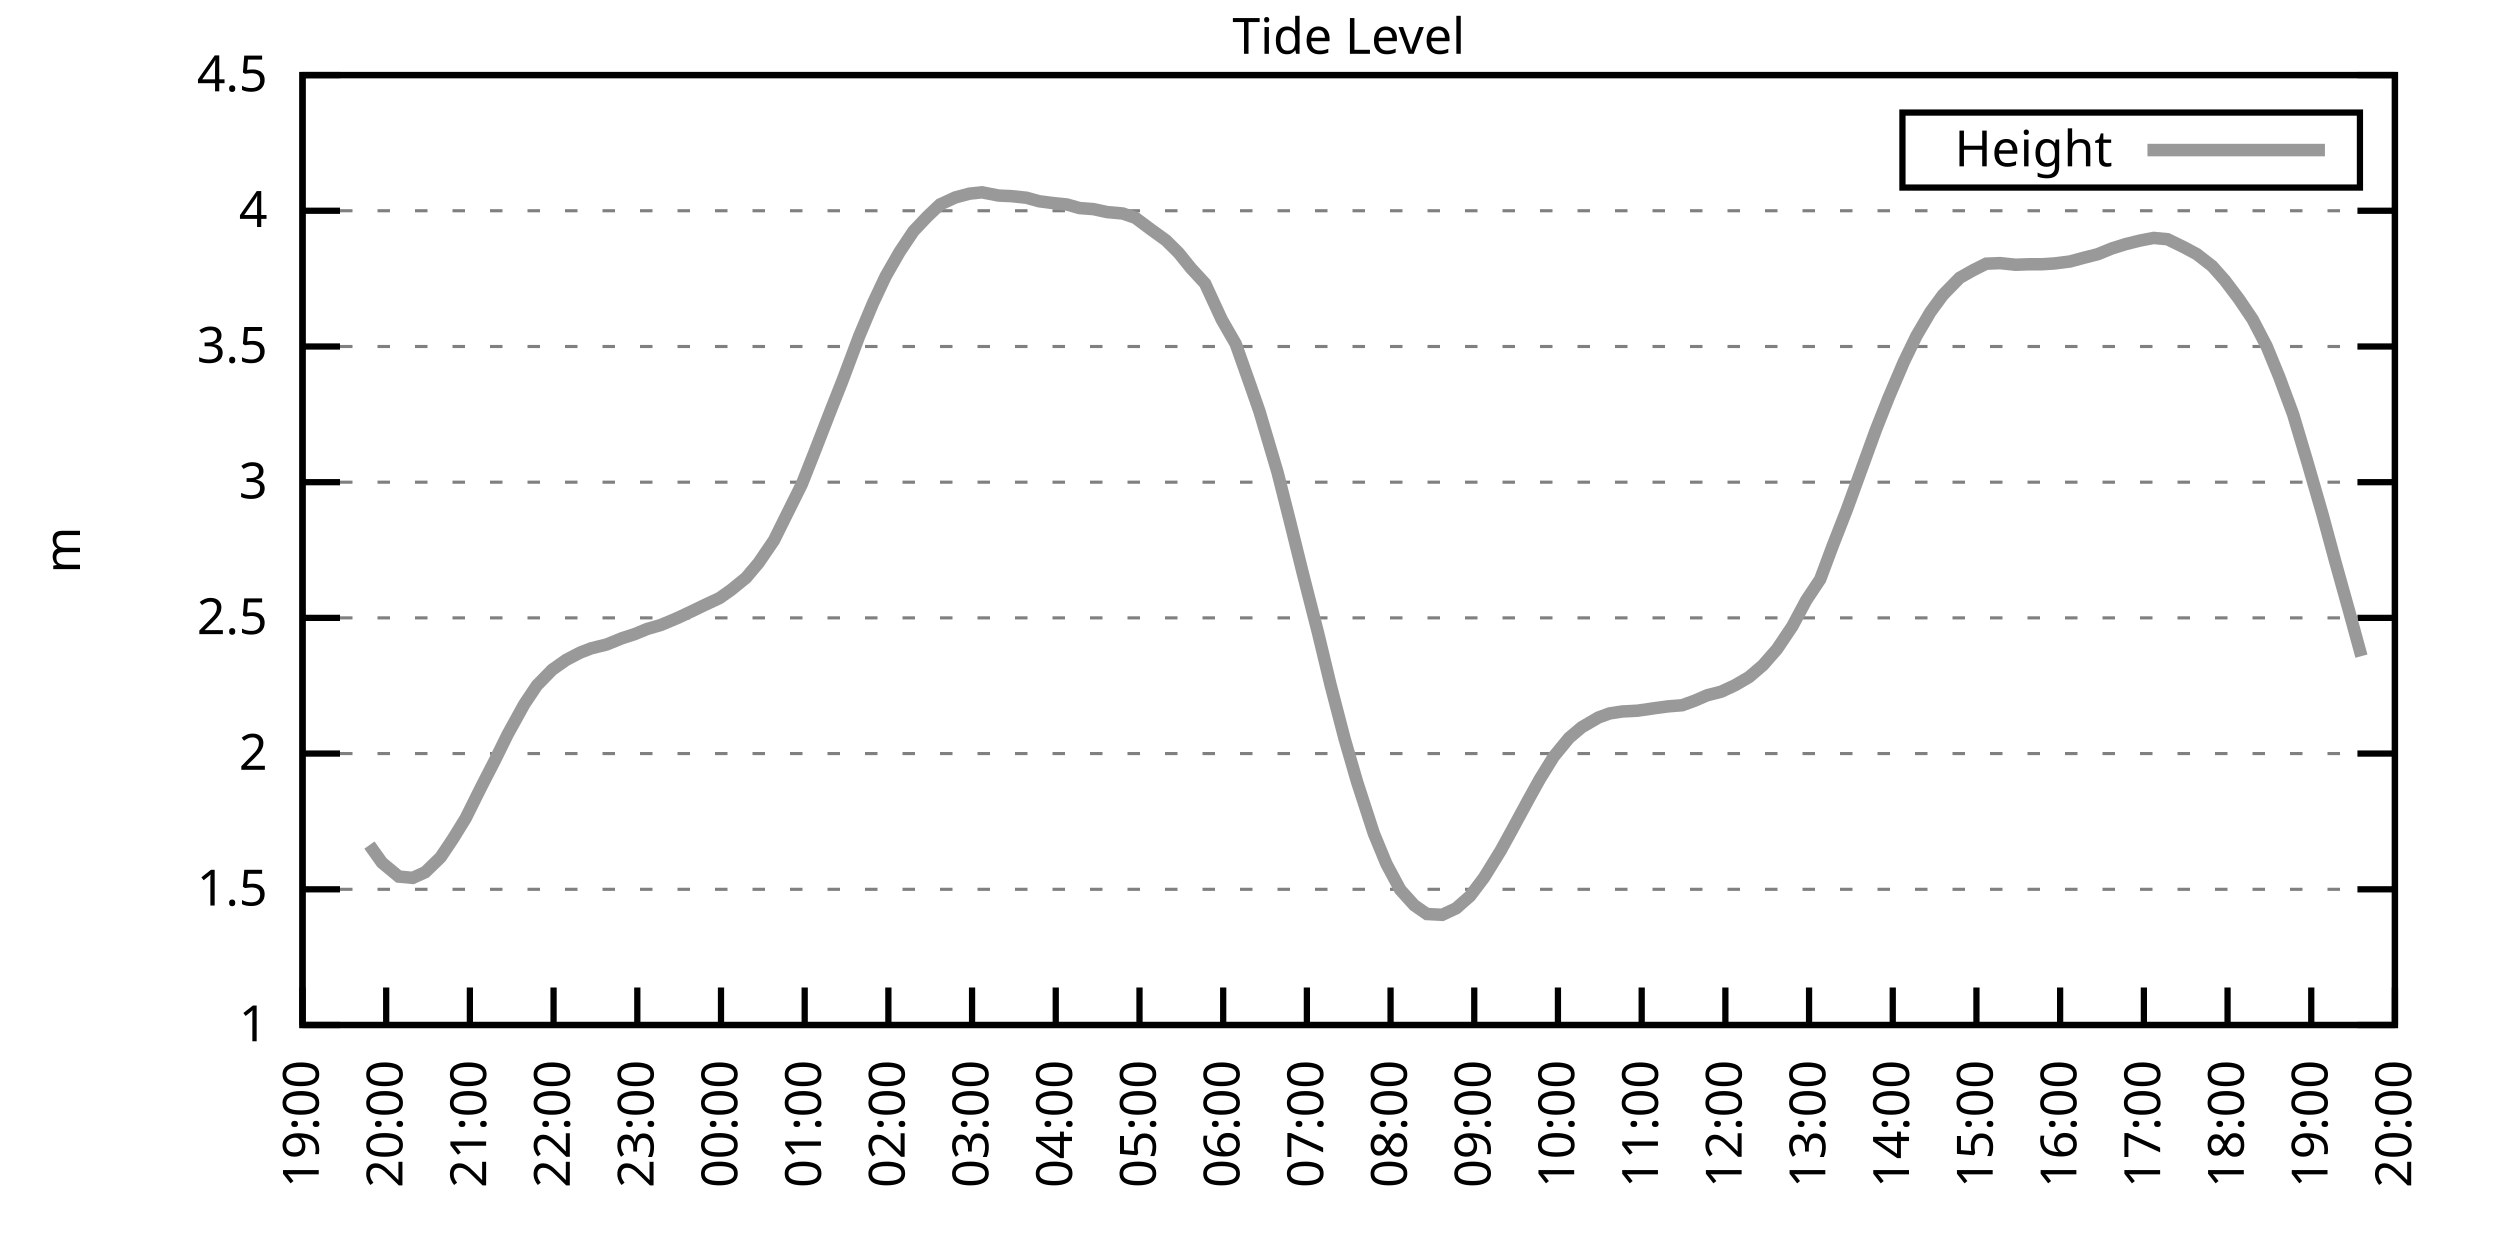
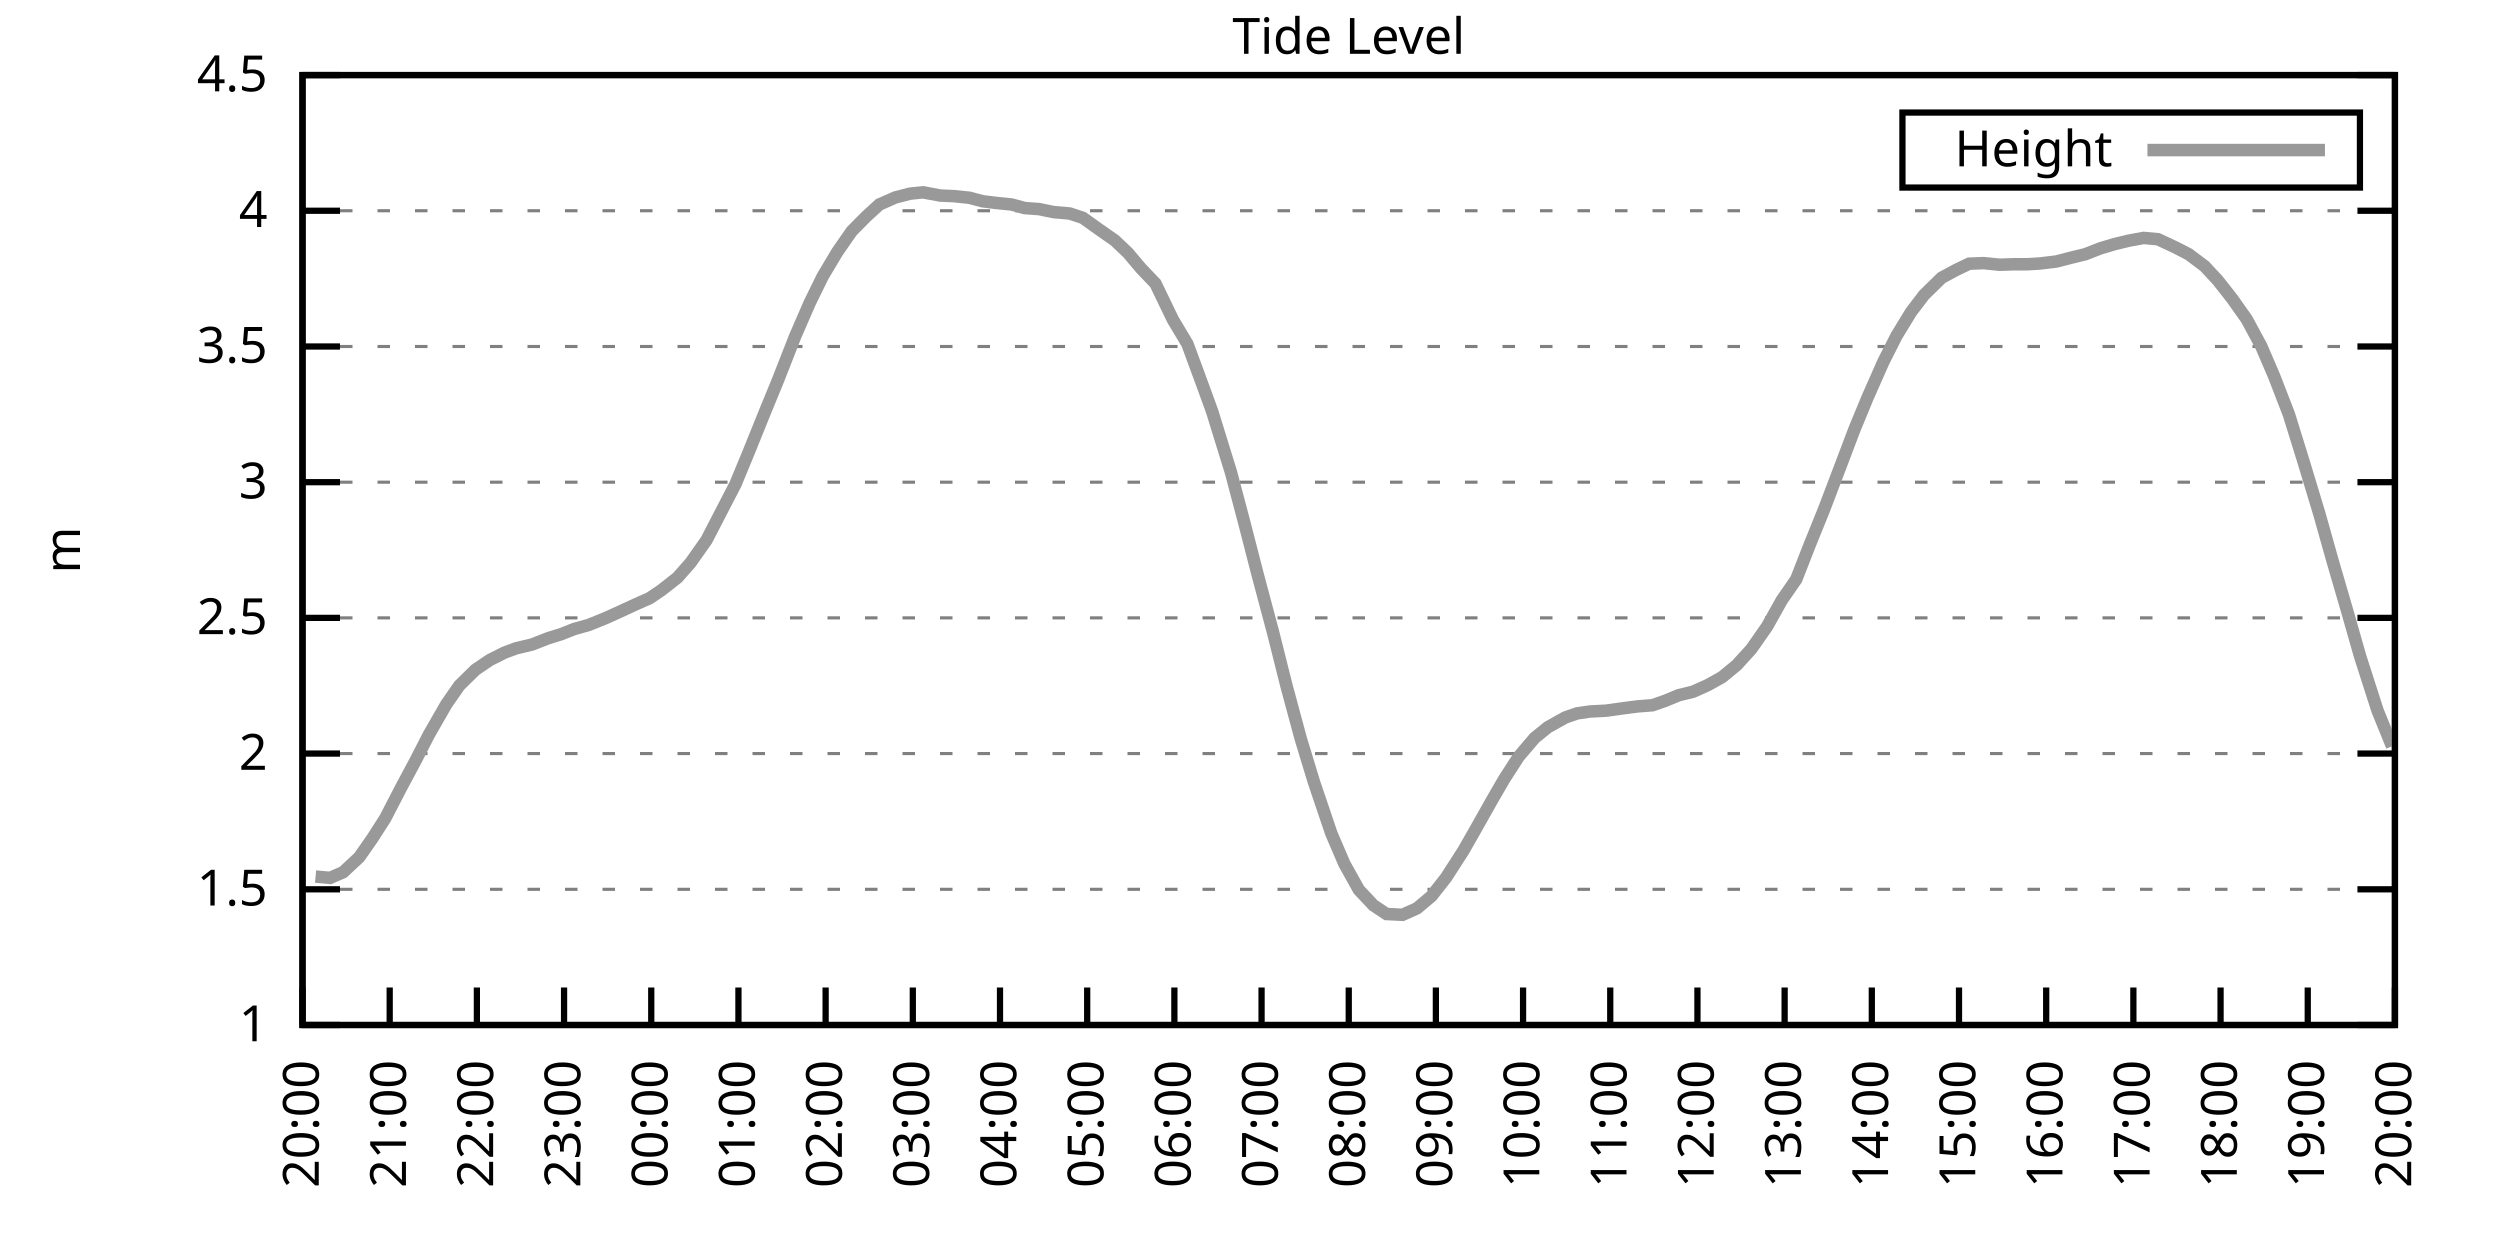
<svg xmlns="http://www.w3.org/2000/svg" xmlns:xlink="http://www.w3.org/1999/xlink" width="400" height="200" viewBox="0 0 400 200">
  <g id="gnuplot_canvas">
    <rect x="0" y="0" width="400" height="200" fill="none" />
    <defs>
      <circle id="gpDot" r="0.5" stroke-width="0.5" stroke="currentColor" />
      <path id="gpPt0" stroke-width="0.333" stroke="currentColor" d="M-1,0 h2 M0,-1 v2" />
      <path id="gpPt1" stroke-width="0.333" stroke="currentColor" d="M-1,-1 L1,1 M1,-1 L-1,1" />
      <path id="gpPt2" stroke-width="0.333" stroke="currentColor" d="M-1,0 L1,0 M0,-1 L0,1 M-1,-1 L1,1 M-1,1 L1,-1" />
      <rect id="gpPt3" stroke-width="0.333" stroke="currentColor" x="-1" y="-1" width="2" height="2" />
      <rect id="gpPt4" stroke-width="0.333" stroke="currentColor" fill="currentColor" x="-1" y="-1" width="2" height="2" />
      <circle id="gpPt5" stroke-width="0.333" stroke="currentColor" cx="0" cy="0" r="1" />
      <use xlink:href="#gpPt5" id="gpPt6" fill="currentColor" stroke="none" />
      <path id="gpPt7" stroke-width="0.333" stroke="currentColor" d="M0,-1.33 L-1.33,0.67 L1.33,0.67 z" />
      <use xlink:href="#gpPt7" id="gpPt8" fill="currentColor" stroke="none" />
      <use xlink:href="#gpPt7" id="gpPt9" stroke="currentColor" transform="rotate(180)" />
      <use xlink:href="#gpPt9" id="gpPt10" fill="currentColor" stroke="none" />
      <use xlink:href="#gpPt3" id="gpPt11" stroke="currentColor" transform="rotate(45)" />
      <use xlink:href="#gpPt11" id="gpPt12" fill="currentColor" stroke="none" />
      <path id="gpPt13" stroke-width="0.333" stroke="currentColor" d="M0,1.330 L1.265,0.411 L0.782,-1.067 L-0.782,-1.076 L-1.265,0.411 z" />
      <use xlink:href="#gpPt13" id="gpPt14" fill="currentColor" stroke="none" />
      <filter id="textbox" filterUnits="objectBoundingBox" x="0" y="0" height="1" width="1">
        <feFlood flood-color="white" flood-opacity="1" result="bgnd" />
        <feComposite in="SourceGraphic" in2="bgnd" operator="atop" />
      </filter>
      <filter id="greybox" filterUnits="objectBoundingBox" x="0" y="0" height="1" width="1">
        <feFlood flood-color="lightgrey" flood-opacity="1" result="grey" />
        <feComposite in="SourceGraphic" in2="grey" operator="atop" />
      </filter>
    </defs>
    <g fill="none" color="white" stroke="currentColor" stroke-width="1.00" stroke-linecap="butt" stroke-linejoin="miter">
</g>
    <g fill="none" color="black" stroke="currentColor" stroke-width="1.00" stroke-linecap="butt" stroke-linejoin="miter">
      <g stroke="none" shape-rendering="crispEdges">
        <polygon fill="rgb(255, 255, 255)" points="48.40,164.00 383.18,164.00 383.18,12.02 48.40,12.02 " />
      </g>
    </g>
    <g fill="none" color="black" stroke="currentColor" stroke-width="1.00" stroke-linecap="butt" stroke-linejoin="miter">
</g>
    <g fill="none" color="black" stroke="black" stroke-width="0.50" stroke-linecap="butt" stroke-linejoin="miter">
</g>
    <g fill="none" color="gray" stroke="currentColor" stroke-width="0.50" stroke-linecap="butt" stroke-linejoin="miter">
      <path stroke="gray" stroke-dasharray="2,4" class="gridline" d="M48.40,164.00 L383.19,164.00  " />
    </g>
    <g fill="none" color="gray" stroke="gray" stroke-width="1.00" stroke-linecap="butt" stroke-linejoin="miter">
</g>
    <g fill="none" color="black" stroke="currentColor" stroke-width="1.00" stroke-linecap="butt" stroke-linejoin="miter">
      <path stroke="black" d="M48.40,164.00 L54.40,164.00 M383.19,164.00 L377.19,164.00  " />
      <g transform="translate(42.80,166.60)" stroke="none" fill="black" font-family="Sans" font-size="8.00" text-anchor="end">
        <text>
          <tspan font-family="Sans"> 1</tspan>
        </text>
      </g>
    </g>
    <g fill="none" color="black" stroke="currentColor" stroke-width="1.00" stroke-linecap="butt" stroke-linejoin="miter">
</g>
    <g fill="none" color="black" stroke="black" stroke-width="0.50" stroke-linecap="butt" stroke-linejoin="miter">
</g>
    <g fill="none" color="gray" stroke="currentColor" stroke-width="0.50" stroke-linecap="butt" stroke-linejoin="miter">
      <path stroke="gray" stroke-dasharray="2,4" class="gridline" d="M48.40,142.29 L383.19,142.29  " />
    </g>
    <g fill="none" color="gray" stroke="gray" stroke-width="1.00" stroke-linecap="butt" stroke-linejoin="miter">
</g>
    <g fill="none" color="black" stroke="currentColor" stroke-width="1.00" stroke-linecap="butt" stroke-linejoin="miter">
      <path stroke="black" d="M48.40,142.29 L54.40,142.29 M383.19,142.29 L377.19,142.29  " />
      <g transform="translate(42.80,144.89)" stroke="none" fill="black" font-family="Sans" font-size="8.00" text-anchor="end">
        <text>
          <tspan font-family="Sans"> 1.5</tspan>
        </text>
      </g>
    </g>
    <g fill="none" color="black" stroke="currentColor" stroke-width="1.00" stroke-linecap="butt" stroke-linejoin="miter">
</g>
    <g fill="none" color="black" stroke="black" stroke-width="0.50" stroke-linecap="butt" stroke-linejoin="miter">
</g>
    <g fill="none" color="gray" stroke="currentColor" stroke-width="0.50" stroke-linecap="butt" stroke-linejoin="miter">
      <path stroke="gray" stroke-dasharray="2,4" class="gridline" d="M48.40,120.57 L383.19,120.57  " />
    </g>
    <g fill="none" color="gray" stroke="gray" stroke-width="1.00" stroke-linecap="butt" stroke-linejoin="miter">
</g>
    <g fill="none" color="black" stroke="currentColor" stroke-width="1.00" stroke-linecap="butt" stroke-linejoin="miter">
      <path stroke="black" d="M48.40,120.57 L54.40,120.57 M383.19,120.57 L377.19,120.57  " />
      <g transform="translate(42.80,123.17)" stroke="none" fill="black" font-family="Sans" font-size="8.00" text-anchor="end">
        <text>
          <tspan font-family="Sans"> 2</tspan>
        </text>
      </g>
    </g>
    <g fill="none" color="black" stroke="currentColor" stroke-width="1.00" stroke-linecap="butt" stroke-linejoin="miter">
</g>
    <g fill="none" color="black" stroke="black" stroke-width="0.50" stroke-linecap="butt" stroke-linejoin="miter">
</g>
    <g fill="none" color="gray" stroke="currentColor" stroke-width="0.50" stroke-linecap="butt" stroke-linejoin="miter">
      <path stroke="gray" stroke-dasharray="2,4" class="gridline" d="M48.40,98.86 L383.19,98.86  " />
    </g>
    <g fill="none" color="gray" stroke="gray" stroke-width="1.00" stroke-linecap="butt" stroke-linejoin="miter">
</g>
    <g fill="none" color="black" stroke="currentColor" stroke-width="1.00" stroke-linecap="butt" stroke-linejoin="miter">
      <path stroke="black" d="M48.40,98.86 L54.40,98.86 M383.19,98.86 L377.19,98.86  " />
      <g transform="translate(42.80,101.46)" stroke="none" fill="black" font-family="Sans" font-size="8.00" text-anchor="end">
        <text>
          <tspan font-family="Sans"> 2.5</tspan>
        </text>
      </g>
    </g>
    <g fill="none" color="black" stroke="currentColor" stroke-width="1.00" stroke-linecap="butt" stroke-linejoin="miter">
</g>
    <g fill="none" color="black" stroke="black" stroke-width="0.50" stroke-linecap="butt" stroke-linejoin="miter">
</g>
    <g fill="none" color="gray" stroke="currentColor" stroke-width="0.50" stroke-linecap="butt" stroke-linejoin="miter">
      <path stroke="gray" stroke-dasharray="2,4" class="gridline" d="M48.40,77.15 L383.19,77.15  " />
    </g>
    <g fill="none" color="gray" stroke="gray" stroke-width="1.00" stroke-linecap="butt" stroke-linejoin="miter">
</g>
    <g fill="none" color="black" stroke="currentColor" stroke-width="1.00" stroke-linecap="butt" stroke-linejoin="miter">
      <path stroke="black" d="M48.40,77.15 L54.40,77.15 M383.19,77.15 L377.19,77.15  " />
      <g transform="translate(42.80,79.75)" stroke="none" fill="black" font-family="Sans" font-size="8.00" text-anchor="end">
        <text>
          <tspan font-family="Sans"> 3</tspan>
        </text>
      </g>
    </g>
    <g fill="none" color="black" stroke="currentColor" stroke-width="1.00" stroke-linecap="butt" stroke-linejoin="miter">
</g>
    <g fill="none" color="black" stroke="black" stroke-width="0.50" stroke-linecap="butt" stroke-linejoin="miter">
</g>
    <g fill="none" color="gray" stroke="currentColor" stroke-width="0.50" stroke-linecap="butt" stroke-linejoin="miter">
      <path stroke="gray" stroke-dasharray="2,4" class="gridline" d="M48.40,55.44 L383.19,55.44  " />
    </g>
    <g fill="none" color="gray" stroke="gray" stroke-width="1.00" stroke-linecap="butt" stroke-linejoin="miter">
</g>
    <g fill="none" color="black" stroke="currentColor" stroke-width="1.00" stroke-linecap="butt" stroke-linejoin="miter">
      <path stroke="black" d="M48.40,55.44 L54.40,55.44 M383.19,55.44 L377.19,55.44  " />
      <g transform="translate(42.80,58.04)" stroke="none" fill="black" font-family="Sans" font-size="8.00" text-anchor="end">
        <text>
          <tspan font-family="Sans"> 3.5</tspan>
        </text>
      </g>
    </g>
    <g fill="none" color="black" stroke="currentColor" stroke-width="1.00" stroke-linecap="butt" stroke-linejoin="miter">
</g>
    <g fill="none" color="black" stroke="black" stroke-width="0.50" stroke-linecap="butt" stroke-linejoin="miter">
</g>
    <g fill="none" color="gray" stroke="currentColor" stroke-width="0.50" stroke-linecap="butt" stroke-linejoin="miter">
      <path stroke="gray" stroke-dasharray="2,4" class="gridline" d="M48.40,33.72 L383.19,33.72  " />
    </g>
    <g fill="none" color="gray" stroke="gray" stroke-width="1.00" stroke-linecap="butt" stroke-linejoin="miter">
</g>
    <g fill="none" color="black" stroke="currentColor" stroke-width="1.00" stroke-linecap="butt" stroke-linejoin="miter">
      <path stroke="black" d="M48.40,33.72 L54.40,33.72 M383.19,33.72 L377.19,33.72  " />
      <g transform="translate(42.80,36.32)" stroke="none" fill="black" font-family="Sans" font-size="8.00" text-anchor="end">
        <text>
          <tspan font-family="Sans"> 4</tspan>
        </text>
      </g>
    </g>
    <g fill="none" color="black" stroke="currentColor" stroke-width="1.00" stroke-linecap="butt" stroke-linejoin="miter">
</g>
    <g fill="none" color="black" stroke="black" stroke-width="0.50" stroke-linecap="butt" stroke-linejoin="miter">
</g>
    <g fill="none" color="gray" stroke="currentColor" stroke-width="0.50" stroke-linecap="butt" stroke-linejoin="miter">
      <path stroke="gray" stroke-dasharray="2,4" class="gridline" d="M48.40,12.01 L383.19,12.01  " />
    </g>
    <g fill="none" color="gray" stroke="gray" stroke-width="1.00" stroke-linecap="butt" stroke-linejoin="miter">
</g>
    <g fill="none" color="black" stroke="currentColor" stroke-width="1.00" stroke-linecap="butt" stroke-linejoin="miter">
      <path stroke="black" d="M48.40,12.01 L54.40,12.01 M383.19,12.01 L377.19,12.01  " />
      <g transform="translate(42.80,14.61)" stroke="none" fill="black" font-family="Sans" font-size="8.00" text-anchor="end">
        <text>
          <tspan font-family="Sans"> 4.5</tspan>
        </text>
      </g>
    </g>
    <g fill="none" color="black" stroke="currentColor" stroke-width="1.00" stroke-linecap="butt" stroke-linejoin="miter">
      <path stroke="black" d="M48.40,164.00 L48.40,158.00  " />
      <g transform="translate(51.00,169.60) rotate(270.00)" stroke="none" fill="black" font-family="Sans" font-size="8.00" text-anchor="end">
        <text>
-           <tspan font-family="Sans">19:00</tspan>
-         </text>
-       </g>
-     </g>
-     <g fill="none" color="black" stroke="currentColor" stroke-width="1.00" stroke-linecap="butt" stroke-linejoin="miter">
-       <path stroke="black" d="M61.79,164.00 L61.79,158.00  " />
-       <g transform="translate(64.39,169.60) rotate(270.00)" stroke="none" fill="black" font-family="Sans" font-size="8.00" text-anchor="end">
-         <text>
          <tspan font-family="Sans">20:00</tspan>
        </text>
      </g>
    </g>
    <g fill="none" color="black" stroke="currentColor" stroke-width="1.00" stroke-linecap="butt" stroke-linejoin="miter">
-       <path stroke="black" d="M75.18,164.00 L75.18,158.00  " />
-       <g transform="translate(77.78,169.60) rotate(270.00)" stroke="none" fill="black" font-family="Sans" font-size="8.00" text-anchor="end">
+       <path stroke="black" d="M62.35,164.00 L62.35,158.00  " />
+       <g transform="translate(64.95,169.60) rotate(270.00)" stroke="none" fill="black" font-family="Sans" font-size="8.00" text-anchor="end">
        <text>
          <tspan font-family="Sans">21:00</tspan>
        </text>
      </g>
    </g>
    <g fill="none" color="black" stroke="currentColor" stroke-width="1.00" stroke-linecap="butt" stroke-linejoin="miter">
-       <path stroke="black" d="M88.57,164.00 L88.57,158.00  " />
-       <g transform="translate(91.17,169.60) rotate(270.00)" stroke="none" fill="black" font-family="Sans" font-size="8.00" text-anchor="end">
+       <path stroke="black" d="M76.30,164.00 L76.30,158.00  " />
+       <g transform="translate(78.90,169.60) rotate(270.00)" stroke="none" fill="black" font-family="Sans" font-size="8.00" text-anchor="end">
        <text>
          <tspan font-family="Sans">22:00</tspan>
        </text>
      </g>
    </g>
    <g fill="none" color="black" stroke="currentColor" stroke-width="1.00" stroke-linecap="butt" stroke-linejoin="miter">
-       <path stroke="black" d="M101.97,164.00 L101.97,158.00  " />
-       <g transform="translate(104.57,169.60) rotate(270.00)" stroke="none" fill="black" font-family="Sans" font-size="8.00" text-anchor="end">
+       <path stroke="black" d="M90.25,164.00 L90.25,158.00  " />
+       <g transform="translate(92.85,169.60) rotate(270.00)" stroke="none" fill="black" font-family="Sans" font-size="8.00" text-anchor="end">
        <text>
          <tspan font-family="Sans">23:00</tspan>
        </text>
      </g>
    </g>
    <g fill="none" color="black" stroke="currentColor" stroke-width="1.00" stroke-linecap="butt" stroke-linejoin="miter">
-       <path stroke="black" d="M115.36,164.00 L115.36,158.00  " />
-       <g transform="translate(117.96,169.60) rotate(270.00)" stroke="none" fill="black" font-family="Sans" font-size="8.00" text-anchor="end">
+       <path stroke="black" d="M104.20,164.00 L104.20,158.00  " />
+       <g transform="translate(106.80,169.60) rotate(270.00)" stroke="none" fill="black" font-family="Sans" font-size="8.00" text-anchor="end">
        <text>
          <tspan font-family="Sans">00:00</tspan>
        </text>
      </g>
    </g>
    <g fill="none" color="black" stroke="currentColor" stroke-width="1.00" stroke-linecap="butt" stroke-linejoin="miter">
-       <path stroke="black" d="M128.75,164.00 L128.75,158.00  " />
-       <g transform="translate(131.35,169.60) rotate(270.00)" stroke="none" fill="black" font-family="Sans" font-size="8.00" text-anchor="end">
+       <path stroke="black" d="M118.15,164.00 L118.15,158.00  " />
+       <g transform="translate(120.75,169.60) rotate(270.00)" stroke="none" fill="black" font-family="Sans" font-size="8.00" text-anchor="end">
        <text>
          <tspan font-family="Sans">01:00</tspan>
        </text>
      </g>
    </g>
    <g fill="none" color="black" stroke="currentColor" stroke-width="1.00" stroke-linecap="butt" stroke-linejoin="miter">
-       <path stroke="black" d="M142.14,164.00 L142.14,158.00  " />
-       <g transform="translate(144.74,169.60) rotate(270.00)" stroke="none" fill="black" font-family="Sans" font-size="8.00" text-anchor="end">
+       <path stroke="black" d="M132.10,164.00 L132.10,158.00  " />
+       <g transform="translate(134.70,169.60) rotate(270.00)" stroke="none" fill="black" font-family="Sans" font-size="8.00" text-anchor="end">
        <text>
          <tspan font-family="Sans">02:00</tspan>
        </text>
      </g>
    </g>
    <g fill="none" color="black" stroke="currentColor" stroke-width="1.00" stroke-linecap="butt" stroke-linejoin="miter">
-       <path stroke="black" d="M155.53,164.00 L155.53,158.00  " />
-       <g transform="translate(158.13,169.60) rotate(270.00)" stroke="none" fill="black" font-family="Sans" font-size="8.00" text-anchor="end">
+       <path stroke="black" d="M146.05,164.00 L146.05,158.00  " />
+       <g transform="translate(148.65,169.60) rotate(270.00)" stroke="none" fill="black" font-family="Sans" font-size="8.00" text-anchor="end">
        <text>
          <tspan font-family="Sans">03:00</tspan>
        </text>
      </g>
    </g>
    <g fill="none" color="black" stroke="currentColor" stroke-width="1.00" stroke-linecap="butt" stroke-linejoin="miter">
-       <path stroke="black" d="M168.92,164.00 L168.92,158.00  " />
-       <g transform="translate(171.52,169.60) rotate(270.00)" stroke="none" fill="black" font-family="Sans" font-size="8.00" text-anchor="end">
+       <path stroke="black" d="M160.00,164.00 L160.00,158.00  " />
+       <g transform="translate(162.60,169.60) rotate(270.00)" stroke="none" fill="black" font-family="Sans" font-size="8.00" text-anchor="end">
        <text>
          <tspan font-family="Sans">04:00</tspan>
        </text>
      </g>
    </g>
    <g fill="none" color="black" stroke="currentColor" stroke-width="1.00" stroke-linecap="butt" stroke-linejoin="miter">
-       <path stroke="black" d="M182.32,164.00 L182.32,158.00  " />
-       <g transform="translate(184.92,169.60) rotate(270.00)" stroke="none" fill="black" font-family="Sans" font-size="8.00" text-anchor="end">
+       <path stroke="black" d="M173.95,164.00 L173.95,158.00  " />
+       <g transform="translate(176.55,169.60) rotate(270.00)" stroke="none" fill="black" font-family="Sans" font-size="8.00" text-anchor="end">
        <text>
          <tspan font-family="Sans">05:00</tspan>
        </text>
      </g>
    </g>
    <g fill="none" color="black" stroke="currentColor" stroke-width="1.00" stroke-linecap="butt" stroke-linejoin="miter">
-       <path stroke="black" d="M195.71,164.00 L195.71,158.00  " />
-       <g transform="translate(198.31,169.60) rotate(270.00)" stroke="none" fill="black" font-family="Sans" font-size="8.00" text-anchor="end">
+       <path stroke="black" d="M187.90,164.00 L187.90,158.00  " />
+       <g transform="translate(190.50,169.60) rotate(270.00)" stroke="none" fill="black" font-family="Sans" font-size="8.00" text-anchor="end">
        <text>
          <tspan font-family="Sans">06:00</tspan>
        </text>
      </g>
    </g>
    <g fill="none" color="black" stroke="currentColor" stroke-width="1.00" stroke-linecap="butt" stroke-linejoin="miter">
-       <path stroke="black" d="M209.10,164.00 L209.10,158.00  " />
-       <g transform="translate(211.70,169.60) rotate(270.00)" stroke="none" fill="black" font-family="Sans" font-size="8.00" text-anchor="end">
+       <path stroke="black" d="M201.85,164.00 L201.85,158.00  " />
+       <g transform="translate(204.45,169.60) rotate(270.00)" stroke="none" fill="black" font-family="Sans" font-size="8.00" text-anchor="end">
        <text>
          <tspan font-family="Sans">07:00</tspan>
        </text>
      </g>
    </g>
    <g fill="none" color="black" stroke="currentColor" stroke-width="1.00" stroke-linecap="butt" stroke-linejoin="miter">
-       <path stroke="black" d="M222.49,164.00 L222.49,158.00  " />
-       <g transform="translate(225.09,169.60) rotate(270.00)" stroke="none" fill="black" font-family="Sans" font-size="8.00" text-anchor="end">
+       <path stroke="black" d="M215.80,164.00 L215.80,158.00  " />
+       <g transform="translate(218.40,169.60) rotate(270.00)" stroke="none" fill="black" font-family="Sans" font-size="8.00" text-anchor="end">
        <text>
          <tspan font-family="Sans">08:00</tspan>
        </text>
      </g>
    </g>
    <g fill="none" color="black" stroke="currentColor" stroke-width="1.00" stroke-linecap="butt" stroke-linejoin="miter">
-       <path stroke="black" d="M235.88,164.00 L235.88,158.00  " />
-       <g transform="translate(238.48,169.60) rotate(270.00)" stroke="none" fill="black" font-family="Sans" font-size="8.00" text-anchor="end">
+       <path stroke="black" d="M229.74,164.00 L229.74,158.00  " />
+       <g transform="translate(232.34,169.60) rotate(270.00)" stroke="none" fill="black" font-family="Sans" font-size="8.00" text-anchor="end">
        <text>
          <tspan font-family="Sans">09:00</tspan>
        </text>
      </g>
    </g>
    <g fill="none" color="black" stroke="currentColor" stroke-width="1.00" stroke-linecap="butt" stroke-linejoin="miter">
-       <path stroke="black" d="M249.27,164.00 L249.27,158.00  " />
-       <g transform="translate(251.87,169.60) rotate(270.00)" stroke="none" fill="black" font-family="Sans" font-size="8.00" text-anchor="end">
+       <path stroke="black" d="M243.69,164.00 L243.69,158.00  " />
+       <g transform="translate(246.29,169.60) rotate(270.00)" stroke="none" fill="black" font-family="Sans" font-size="8.00" text-anchor="end">
        <text>
          <tspan font-family="Sans">10:00</tspan>
        </text>
      </g>
    </g>
    <g fill="none" color="black" stroke="currentColor" stroke-width="1.00" stroke-linecap="butt" stroke-linejoin="miter">
-       <path stroke="black" d="M262.67,164.00 L262.67,158.00  " />
-       <g transform="translate(265.27,169.60) rotate(270.00)" stroke="none" fill="black" font-family="Sans" font-size="8.00" text-anchor="end">
+       <path stroke="black" d="M257.64,164.00 L257.64,158.00  " />
+       <g transform="translate(260.24,169.60) rotate(270.00)" stroke="none" fill="black" font-family="Sans" font-size="8.00" text-anchor="end">
        <text>
          <tspan font-family="Sans">11:00</tspan>
        </text>
      </g>
    </g>
    <g fill="none" color="black" stroke="currentColor" stroke-width="1.00" stroke-linecap="butt" stroke-linejoin="miter">
-       <path stroke="black" d="M276.06,164.00 L276.06,158.00  " />
-       <g transform="translate(278.66,169.60) rotate(270.00)" stroke="none" fill="black" font-family="Sans" font-size="8.00" text-anchor="end">
+       <path stroke="black" d="M271.59,164.00 L271.59,158.00  " />
+       <g transform="translate(274.19,169.60) rotate(270.00)" stroke="none" fill="black" font-family="Sans" font-size="8.00" text-anchor="end">
        <text>
          <tspan font-family="Sans">12:00</tspan>
        </text>
      </g>
    </g>
    <g fill="none" color="black" stroke="currentColor" stroke-width="1.00" stroke-linecap="butt" stroke-linejoin="miter">
-       <path stroke="black" d="M289.45,164.00 L289.45,158.00  " />
-       <g transform="translate(292.05,169.60) rotate(270.00)" stroke="none" fill="black" font-family="Sans" font-size="8.00" text-anchor="end">
+       <path stroke="black" d="M285.54,164.00 L285.54,158.00  " />
+       <g transform="translate(288.14,169.60) rotate(270.00)" stroke="none" fill="black" font-family="Sans" font-size="8.00" text-anchor="end">
        <text>
          <tspan font-family="Sans">13:00</tspan>
        </text>
      </g>
    </g>
    <g fill="none" color="black" stroke="currentColor" stroke-width="1.00" stroke-linecap="butt" stroke-linejoin="miter">
-       <path stroke="black" d="M302.84,164.00 L302.84,158.00  " />
-       <g transform="translate(305.44,169.60) rotate(270.00)" stroke="none" fill="black" font-family="Sans" font-size="8.00" text-anchor="end">
+       <path stroke="black" d="M299.49,164.00 L299.49,158.00  " />
+       <g transform="translate(302.09,169.60) rotate(270.00)" stroke="none" fill="black" font-family="Sans" font-size="8.00" text-anchor="end">
        <text>
          <tspan font-family="Sans">14:00</tspan>
        </text>
      </g>
    </g>
    <g fill="none" color="black" stroke="currentColor" stroke-width="1.00" stroke-linecap="butt" stroke-linejoin="miter">
-       <path stroke="black" d="M316.23,164.00 L316.23,158.00  " />
-       <g transform="translate(318.83,169.60) rotate(270.00)" stroke="none" fill="black" font-family="Sans" font-size="8.00" text-anchor="end">
+       <path stroke="black" d="M313.44,164.00 L313.44,158.00  " />
+       <g transform="translate(316.04,169.60) rotate(270.00)" stroke="none" fill="black" font-family="Sans" font-size="8.00" text-anchor="end">
        <text>
          <tspan font-family="Sans">15:00</tspan>
        </text>
      </g>
    </g>
    <g fill="none" color="black" stroke="currentColor" stroke-width="1.00" stroke-linecap="butt" stroke-linejoin="miter">
-       <path stroke="black" d="M329.62,164.00 L329.62,158.00  " />
-       <g transform="translate(332.22,169.60) rotate(270.00)" stroke="none" fill="black" font-family="Sans" font-size="8.00" text-anchor="end">
+       <path stroke="black" d="M327.39,164.00 L327.39,158.00  " />
+       <g transform="translate(329.99,169.60) rotate(270.00)" stroke="none" fill="black" font-family="Sans" font-size="8.00" text-anchor="end">
        <text>
          <tspan font-family="Sans">16:00</tspan>
        </text>
      </g>
    </g>
    <g fill="none" color="black" stroke="currentColor" stroke-width="1.00" stroke-linecap="butt" stroke-linejoin="miter">
-       <path stroke="black" d="M343.02,164.00 L343.02,158.00  " />
-       <g transform="translate(345.62,169.60) rotate(270.00)" stroke="none" fill="black" font-family="Sans" font-size="8.00" text-anchor="end">
+       <path stroke="black" d="M341.34,164.00 L341.34,158.00  " />
+       <g transform="translate(343.94,169.60) rotate(270.00)" stroke="none" fill="black" font-family="Sans" font-size="8.00" text-anchor="end">
        <text>
          <tspan font-family="Sans">17:00</tspan>
        </text>
      </g>
    </g>
    <g fill="none" color="black" stroke="currentColor" stroke-width="1.00" stroke-linecap="butt" stroke-linejoin="miter">
-       <path stroke="black" d="M356.41,164.00 L356.41,158.00  " />
-       <g transform="translate(359.01,169.60) rotate(270.00)" stroke="none" fill="black" font-family="Sans" font-size="8.00" text-anchor="end">
+       <path stroke="black" d="M355.29,164.00 L355.29,158.00  " />
+       <g transform="translate(357.89,169.60) rotate(270.00)" stroke="none" fill="black" font-family="Sans" font-size="8.00" text-anchor="end">
        <text>
          <tspan font-family="Sans">18:00</tspan>
        </text>
      </g>
    </g>
    <g fill="none" color="black" stroke="currentColor" stroke-width="1.00" stroke-linecap="butt" stroke-linejoin="miter">
-       <path stroke="black" d="M369.80,164.00 L369.80,158.00  " />
-       <g transform="translate(372.40,169.60) rotate(270.00)" stroke="none" fill="black" font-family="Sans" font-size="8.00" text-anchor="end">
+       <path stroke="black" d="M369.24,164.00 L369.24,158.00  " />
+       <g transform="translate(371.84,169.60) rotate(270.00)" stroke="none" fill="black" font-family="Sans" font-size="8.00" text-anchor="end">
        <text>
          <tspan font-family="Sans">19:00</tspan>
        </text>
      </g>
    </g>
    <g fill="none" color="black" stroke="currentColor" stroke-width="1.00" stroke-linecap="butt" stroke-linejoin="miter">
      <path stroke="black" d="M383.19,164.00 L383.19,158.00  " />
      <g transform="translate(385.79,169.60) rotate(270.00)" stroke="none" fill="black" font-family="Sans" font-size="8.00" text-anchor="end">
        <text>
          <tspan font-family="Sans">20:00</tspan>
        </text>
      </g>
    </g>
    <g fill="none" color="black" stroke="currentColor" stroke-width="1.00" stroke-linecap="butt" stroke-linejoin="miter">
</g>
    <g fill="none" color="black" stroke="currentColor" stroke-width="1.00" stroke-linecap="butt" stroke-linejoin="miter">
      <path stroke="black" d="M48.40,12.01 L48.40,164.00 L383.19,164.00 L383.19,12.01 L48.40,12.01 Z  " />
    </g>
    <g fill="none" color="black" stroke="currentColor" stroke-width="1.00" stroke-linecap="butt" stroke-linejoin="miter">
</g>
    <g fill="none" color="black" stroke="currentColor" stroke-width="1.00" stroke-linecap="butt" stroke-linejoin="miter">
      <path stroke="black" d="M304.39,30.01 L304.39,18.01 L377.59,18.01 L377.59,30.01 L304.39,30.01 Z  " />
    </g>
    <g id="Tide_level_plot_1">
      <g fill="none" color="white" stroke="black" stroke-width="2.00" stroke-linecap="butt" stroke-linejoin="miter">
</g>
      <g fill="none" color="black" stroke="currentColor" stroke-width="2.00" stroke-linecap="butt" stroke-linejoin="miter">
        <g transform="translate(337.99,26.61)" stroke="none" fill="black" font-family="Sans" font-size="8.00" text-anchor="end">
          <text>
            <tspan font-family="Sans">Height</tspan>
          </text>
        </g>
      </g>
      <g fill="none" color="black" stroke="currentColor" stroke-width="2.00" stroke-linecap="butt" stroke-linejoin="miter">
-         <path stroke="rgb(153, 153, 153)" d="M343.59,24.01 L371.99,24.01 M59.11,135.21 L61.12,138.03 L63.80,140.25 L66.03,140.46 L68.04,139.55 L70.50,137.16   L72.50,134.17 L74.51,130.91 L76.97,125.96 L79.20,121.62 L81.21,117.53 L83.89,112.67 L85.90,109.67 L88.35,107.16   L90.58,105.59 L92.82,104.42 L94.60,103.73 L97.06,103.12 L99.51,102.12 L101.52,101.47 L103.53,100.64 L105.76,99.99   L108.44,98.86 L110.45,97.91 L112.90,96.73 L115.13,95.69 L116.92,94.43 L119.38,92.43 L121.38,90.05 L123.84,86.44   L128.30,77.45 L130.31,72.37 L132.99,65.47 L134.78,60.95 L137.45,53.83 L139.69,48.49 L141.69,44.23 L143.93,40.32   L146.16,36.98 L148.39,34.63 L150.40,32.72 L152.85,31.59 L155.09,30.99 L157.10,30.77 L159.77,31.29 L161.78,31.38   L164.24,31.64 L166.25,32.20 L168.25,32.46 L170.71,32.72 L172.72,33.29 L174.95,33.46 L177.18,33.94 L179.64,34.16   L181.65,34.85 L184.10,36.68 L186.56,38.46 L188.57,40.45 L190.57,42.93 L192.81,45.36 L195.48,51.14 L197.72,55.04   L199.95,61.34 L201.51,65.81 L204.41,75.59 L206.42,83.53 L208.43,91.65 L210.88,101.25 L212.89,109.59 L215.13,118.19   L217.13,125.09 L219.81,133.34 L221.82,138.21 L224.05,142.37 L226.29,144.85 L228.29,146.24 L230.75,146.37 L232.98,145.33   L235.21,143.37 L237.44,140.42 L240.12,136.08 L241.91,132.82 L244.59,127.87 L246.37,124.66 L248.60,121.05 L251.06,118.06   L253.07,116.36 L255.75,114.80 L257.53,114.15 L259.54,113.84 L262.00,113.71 L264.67,113.32 L266.91,113.02 L269.14,112.84   L271.15,112.11 L273.16,111.24 L275.39,110.67 L277.62,109.63 L279.85,108.33 L282.08,106.42 L284.32,103.86 L286.77,100.21   L289.00,96.04 L291.23,92.69 L293.24,87.31 L295.48,81.58 L297.93,74.85 L300.16,68.72 L302.17,63.64 L304.63,57.87   L306.63,53.74 L308.87,49.92 L310.88,47.18 L313.55,44.45 L315.79,43.19 L317.79,42.19 L320.03,42.10 L322.48,42.36   L324.71,42.28 L326.72,42.28 L328.73,42.15 L331.19,41.84 L333.42,41.24 L335.65,40.67 L337.88,39.76 L340.11,39.06   L342.35,38.50 L344.58,38.07 L346.81,38.28 L349.49,39.59 L351.50,40.67 L353.95,42.58 L355.96,44.84 L358.19,47.79   L360.42,51.09 L362.66,55.39 L364.66,60.26 L366.90,66.29 L369.13,73.76 L371.58,82.23 L373.59,89.66 L375.82,97.65   L377.83,104.98  " />
+         <path stroke="rgb(153, 153, 153)" d="M343.59,24.01 L371.99,24.01 M50.49,140.25 L52.82,140.46 L54.91,139.55 L57.47,137.16 L59.56,134.17 L61.65,130.91   L64.21,125.96 L66.53,121.62 L68.63,117.53 L71.42,112.67 L73.51,109.67 L76.07,107.16 L78.39,105.59 L80.72,104.42   L82.58,103.73 L85.13,103.12 L87.69,102.12 L89.78,101.47 L91.88,100.64 L94.20,99.99 L96.99,98.86 L99.08,97.91   L101.64,96.73 L103.97,95.69 L105.83,94.43 L108.38,92.43 L110.48,90.05 L113.03,86.44 L117.68,77.45 L119.78,72.37   L122.57,65.47 L124.43,60.95 L127.22,53.83 L129.54,48.49 L131.63,44.23 L133.96,40.32 L136.28,36.98 L138.61,34.63   L140.70,32.72 L143.26,31.59 L145.58,30.99 L147.67,30.77 L150.46,31.29 L152.56,31.38 L155.11,31.64 L157.21,32.20   L159.30,32.46 L161.86,32.72 L163.95,33.29 L166.27,33.46 L168.60,33.94 L171.16,34.16 L173.25,34.85 L175.81,36.68   L178.36,38.46 L180.46,40.45 L182.55,42.93 L184.87,45.36 L187.66,51.14 L189.99,55.04 L192.31,61.34 L193.94,65.81   L196.96,75.59 L199.06,83.53 L201.15,91.65 L203.71,101.25 L205.80,109.59 L208.12,118.19 L210.22,125.09 L213.01,133.34   L215.10,138.21 L217.42,142.37 L219.75,144.85 L221.84,146.24 L224.40,146.37 L226.72,145.33 L229.05,143.37 L231.37,140.42   L234.16,136.08 L236.02,132.82 L238.81,127.87 L240.67,124.66 L243.00,121.05 L245.55,118.06 L247.65,116.36 L250.44,114.80   L252.30,114.15 L254.39,113.84 L256.95,113.71 L259.74,113.32 L262.06,113.02 L264.39,112.84 L266.48,112.11 L268.57,111.24   L270.90,110.67 L273.22,109.63 L275.55,108.33 L277.87,106.42 L280.20,103.86 L282.75,100.21 L285.08,96.04 L287.40,92.69   L289.50,87.31 L291.82,81.58 L294.38,74.85 L296.70,68.72 L298.80,63.64 L301.35,57.87 L303.44,53.74 L305.77,49.92   L307.86,47.18 L310.65,44.45 L312.98,43.19 L315.07,42.19 L317.39,42.10 L319.95,42.36 L322.28,42.28 L324.37,42.28   L326.46,42.15 L329.02,41.84 L331.34,41.24 L333.67,40.67 L335.99,39.76 L338.32,39.06 L340.64,38.50 L342.97,38.07   L345.29,38.28 L348.08,39.59 L350.18,40.67 L352.73,42.58 L354.83,44.84 L357.15,47.79 L359.48,51.09 L361.80,55.39   L363.89,60.26 L366.22,66.29 L368.54,73.76 L371.10,82.23 L373.19,89.66 L375.52,97.65 L377.61,104.98 L380.40,113.67   L382.73,119.40  " />
      </g>
    </g>
    <g fill="none" color="black" stroke="currentColor" stroke-width="2.00" stroke-linecap="butt" stroke-linejoin="miter">
</g>
    <g fill="none" color="black" stroke="black" stroke-width="1.00" stroke-linecap="butt" stroke-linejoin="miter">
</g>
    <g fill="none" color="black" stroke="currentColor" stroke-width="1.00" stroke-linecap="butt" stroke-linejoin="miter">
      <path stroke="black" d="M48.40,12.01 L48.40,164.00 L383.19,164.00 L383.19,12.01 L48.40,12.01 Z  " />
      <g transform="translate(12.80,88.01) rotate(270.00)" stroke="none" fill="black" font-family="Sans" font-size="8.00" text-anchor="middle">
        <text>
          <tspan font-family="Sans">m</tspan>
        </text>
      </g>
    </g>
    <g fill="none" color="black" stroke="currentColor" stroke-width="1.00" stroke-linecap="butt" stroke-linejoin="miter">
</g>
    <g fill="none" color="black" stroke="currentColor" stroke-width="1.00" stroke-linecap="butt" stroke-linejoin="miter">
      <g transform="translate(215.79,8.61)" stroke="none" fill="black" font-family="Sans" font-size="8.00" text-anchor="middle">
        <text>
          <tspan font-family="Sans">Tide Level</tspan>
        </text>
      </g>
    </g>
    <g fill="none" color="black" stroke="currentColor" stroke-width="1.00" stroke-linecap="butt" stroke-linejoin="miter">
</g>
  </g>
</svg>
